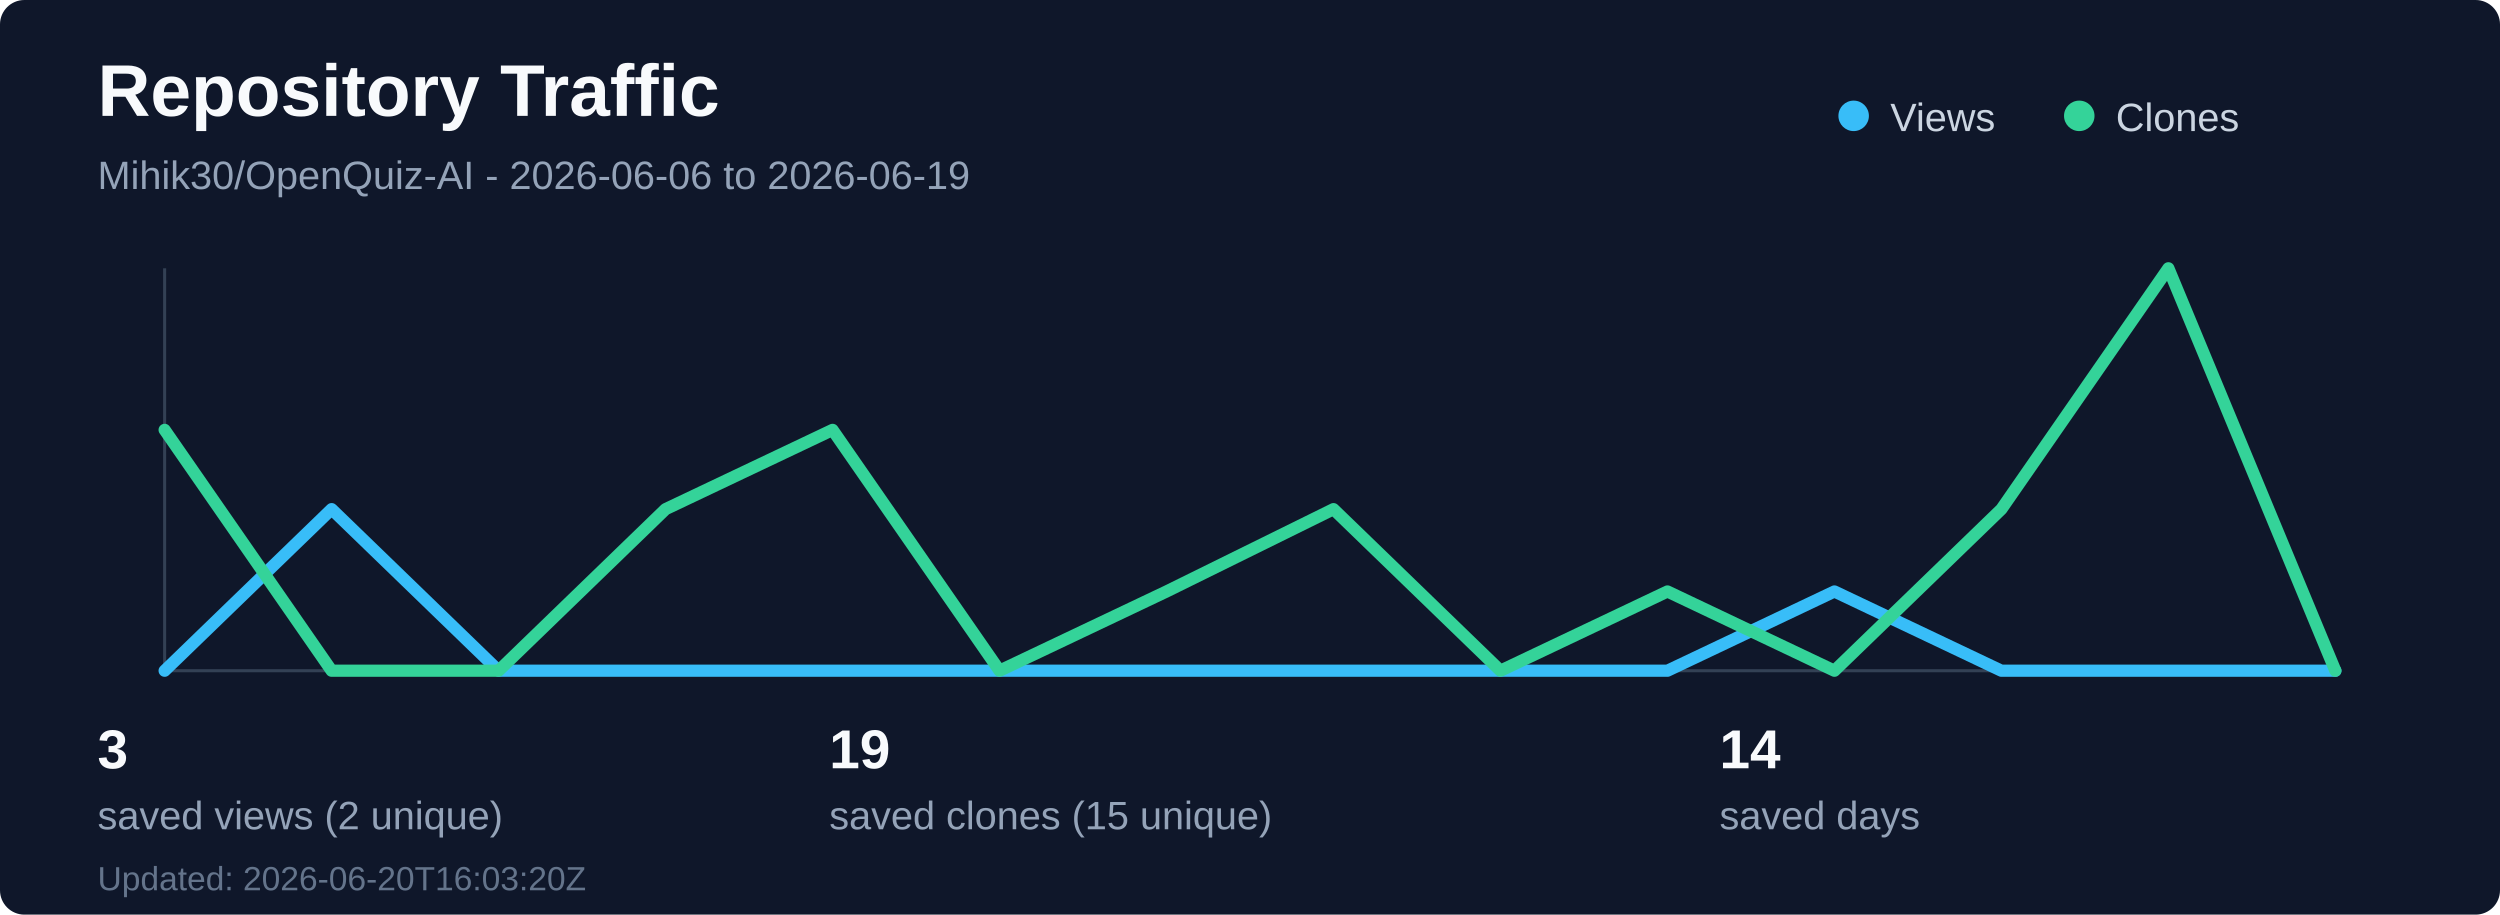
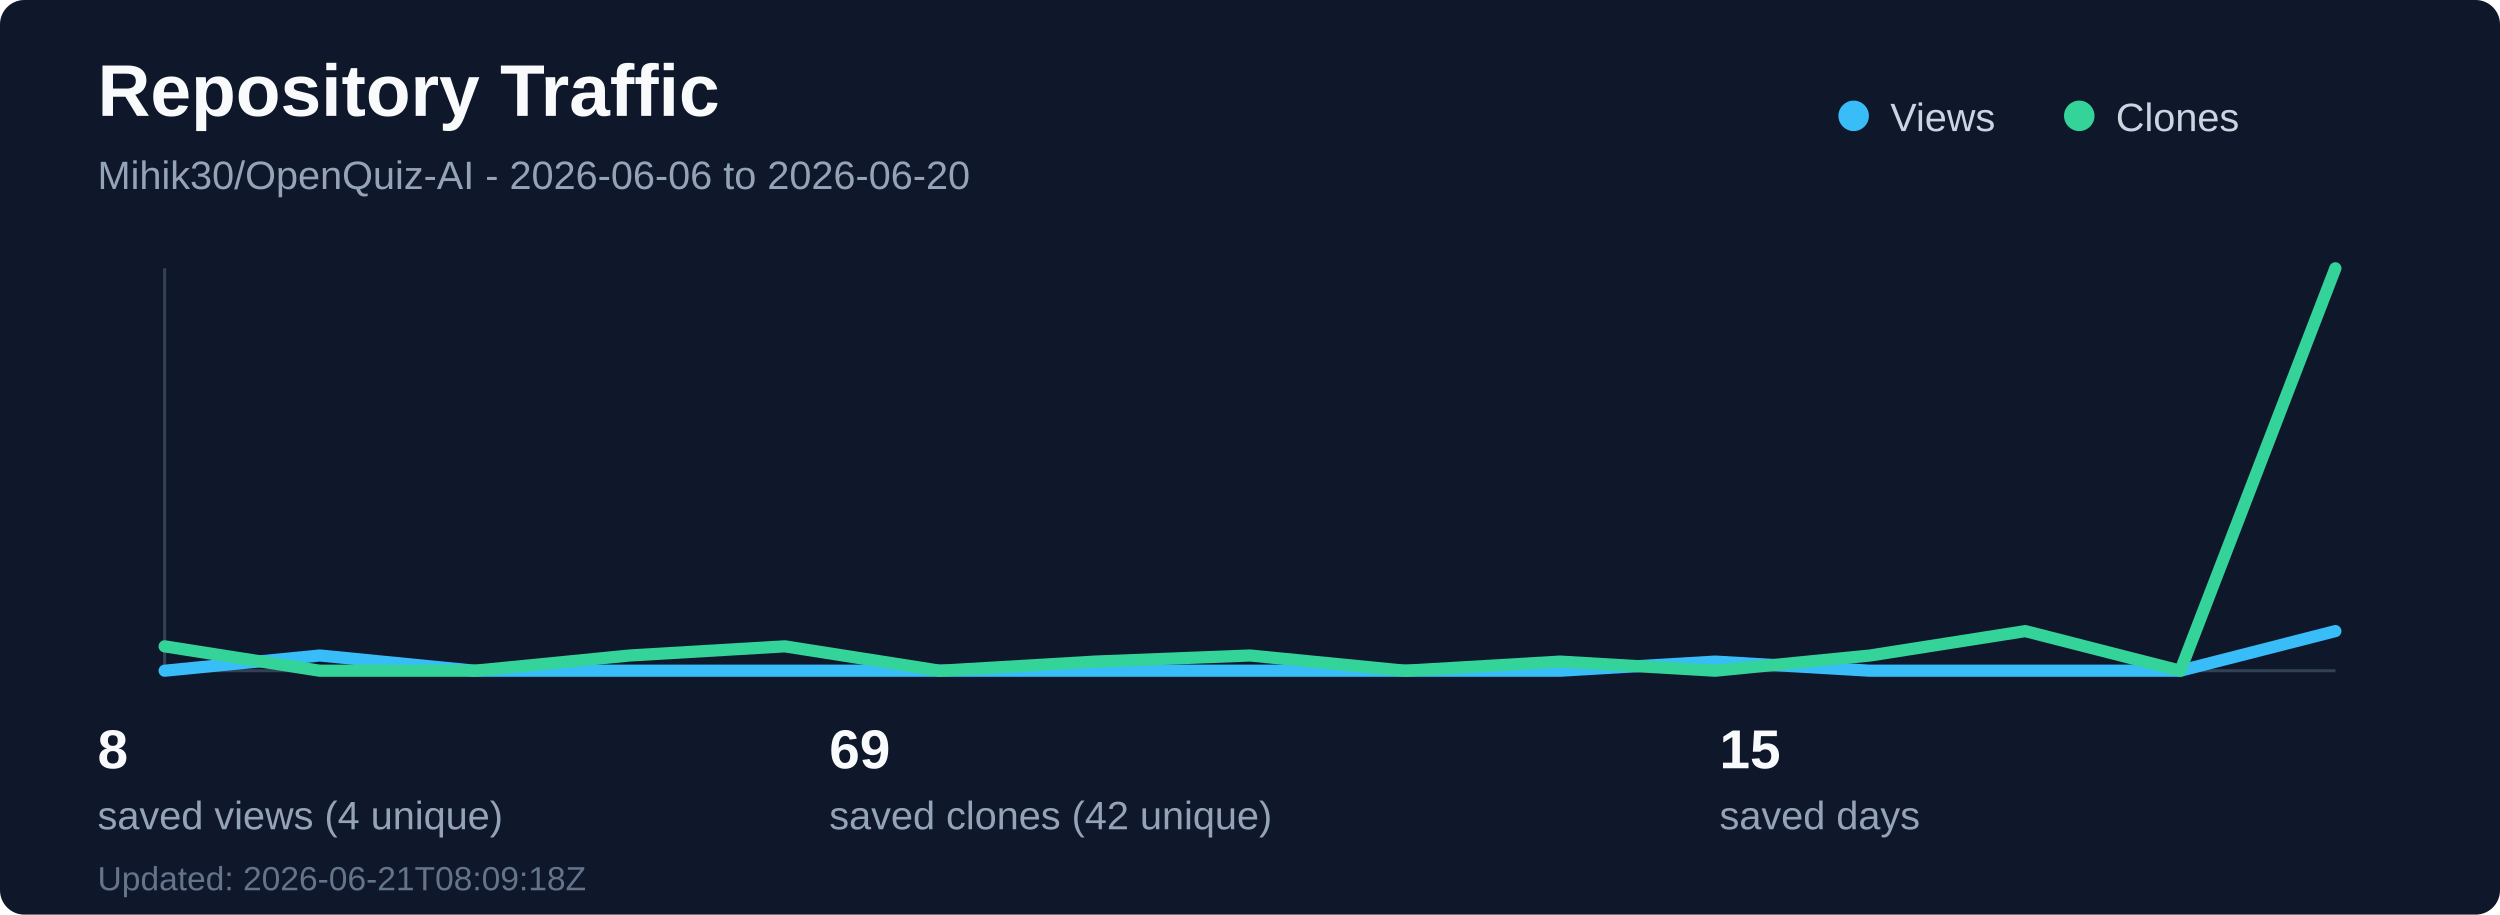
<svg xmlns="http://www.w3.org/2000/svg" width="820" height="300" viewBox="0 0 820 300" fill="none" role="img" aria-labelledby="title desc">
  <rect width="820" height="300" rx="8" fill="#0f172a" />
  <text x="32" y="38" fill="#f8fafc" font-family="Segoe UI, Arial, sans-serif" font-size="24" font-weight="700">Repository Traffic</text>
-   <text x="32" y="62" fill="#94a3b8" font-family="Segoe UI, Arial, sans-serif" font-size="13">Mihik30/OpenQuiz-AI - 2026-06-06 to 2026-06-19</text>
+   <text x="32" y="62" fill="#94a3b8" font-family="Segoe UI, Arial, sans-serif" font-size="13">Mihik30/OpenQuiz-AI - 2026-06-06 to 2026-06-20</text>
  <line x1="54" y1="220" x2="766" y2="220" stroke="#334155" stroke-width="1" />
  <line x1="54" y1="88" x2="54" y2="220" stroke="#334155" stroke-width="1" />
-   <polyline points="54.0,220 108.77,167 163.54,220 218.31,220 273.08,220 327.85,220 382.62,220 437.38,220 492.15,220 546.92,220 601.69,194 656.46,220 711.23,220 766.0,220" fill="none" stroke="#38bdf8" stroke-width="4" stroke-linecap="round" stroke-linejoin="round" />
-   <polyline points="54.0,141 108.77,220 163.54,220 218.31,167 273.08,141 327.85,220 382.62,194 437.38,167 492.15,220 546.92,194 601.69,220 656.46,167 711.23,88 766.0,220" fill="none" stroke="#34d399" stroke-width="4" stroke-linecap="round" stroke-linejoin="round" />
+   <polyline points="54.0,220 104.86,215 155.71,220 206.57,220 257.43,220 308.29,220 359.14,220 410.0,220 460.86,220 511.71,220 562.57,217 613.43,220 664.29,220 715.14,220 766.0,207" fill="none" stroke="#38bdf8" stroke-width="4" stroke-linecap="round" stroke-linejoin="round" />
+   <polyline points="54.0,212 104.86,220 155.71,220 206.57,215 257.43,212 308.29,220 359.14,217 410.0,215 460.86,220 511.71,217 562.57,220 613.43,215 664.29,207 715.14,220 766.0,88" fill="none" stroke="#34d399" stroke-width="4" stroke-linecap="round" stroke-linejoin="round" />
  <circle cx="608" cy="38" r="5" fill="#38bdf8" />
  <text x="620" y="43" fill="#cbd5e1" font-family="Segoe UI, Arial, sans-serif" font-size="13">Views</text>
  <circle cx="682" cy="38" r="5" fill="#34d399" />
  <text x="694" y="43" fill="#cbd5e1" font-family="Segoe UI, Arial, sans-serif" font-size="13">Clones</text>
-   <text x="32" y="252" fill="#f8fafc" font-family="Segoe UI, Arial, sans-serif" font-size="18" font-weight="700">3</text>
-   <text x="32" y="272" fill="#94a3b8" font-family="Segoe UI, Arial, sans-serif" font-size="13">saved views (2 unique)</text>
-   <text x="272" y="252" fill="#f8fafc" font-family="Segoe UI, Arial, sans-serif" font-size="18" font-weight="700">19</text>
-   <text x="272" y="272" fill="#94a3b8" font-family="Segoe UI, Arial, sans-serif" font-size="13">saved clones (15 unique)</text>
-   <text x="564" y="252" fill="#f8fafc" font-family="Segoe UI, Arial, sans-serif" font-size="18" font-weight="700">14</text>
+   <text x="32" y="252" fill="#f8fafc" font-family="Segoe UI, Arial, sans-serif" font-size="18" font-weight="700">8</text>
+   <text x="32" y="272" fill="#94a3b8" font-family="Segoe UI, Arial, sans-serif" font-size="13">saved views (4 unique)</text>
+   <text x="272" y="252" fill="#f8fafc" font-family="Segoe UI, Arial, sans-serif" font-size="18" font-weight="700">69</text>
+   <text x="272" y="272" fill="#94a3b8" font-family="Segoe UI, Arial, sans-serif" font-size="13">saved clones (42 unique)</text>
+   <text x="564" y="252" fill="#f8fafc" font-family="Segoe UI, Arial, sans-serif" font-size="18" font-weight="700">15</text>
  <text x="564" y="272" fill="#94a3b8" font-family="Segoe UI, Arial, sans-serif" font-size="13">saved days</text>
-   <text x="32" y="292" fill="#64748b" font-family="Segoe UI, Arial, sans-serif" font-size="11">Updated: 2026-06-20T16:03:20Z</text>
+   <text x="32" y="292" fill="#64748b" font-family="Segoe UI, Arial, sans-serif" font-size="11">Updated: 2026-06-21T08:09:18Z</text>
</svg>
